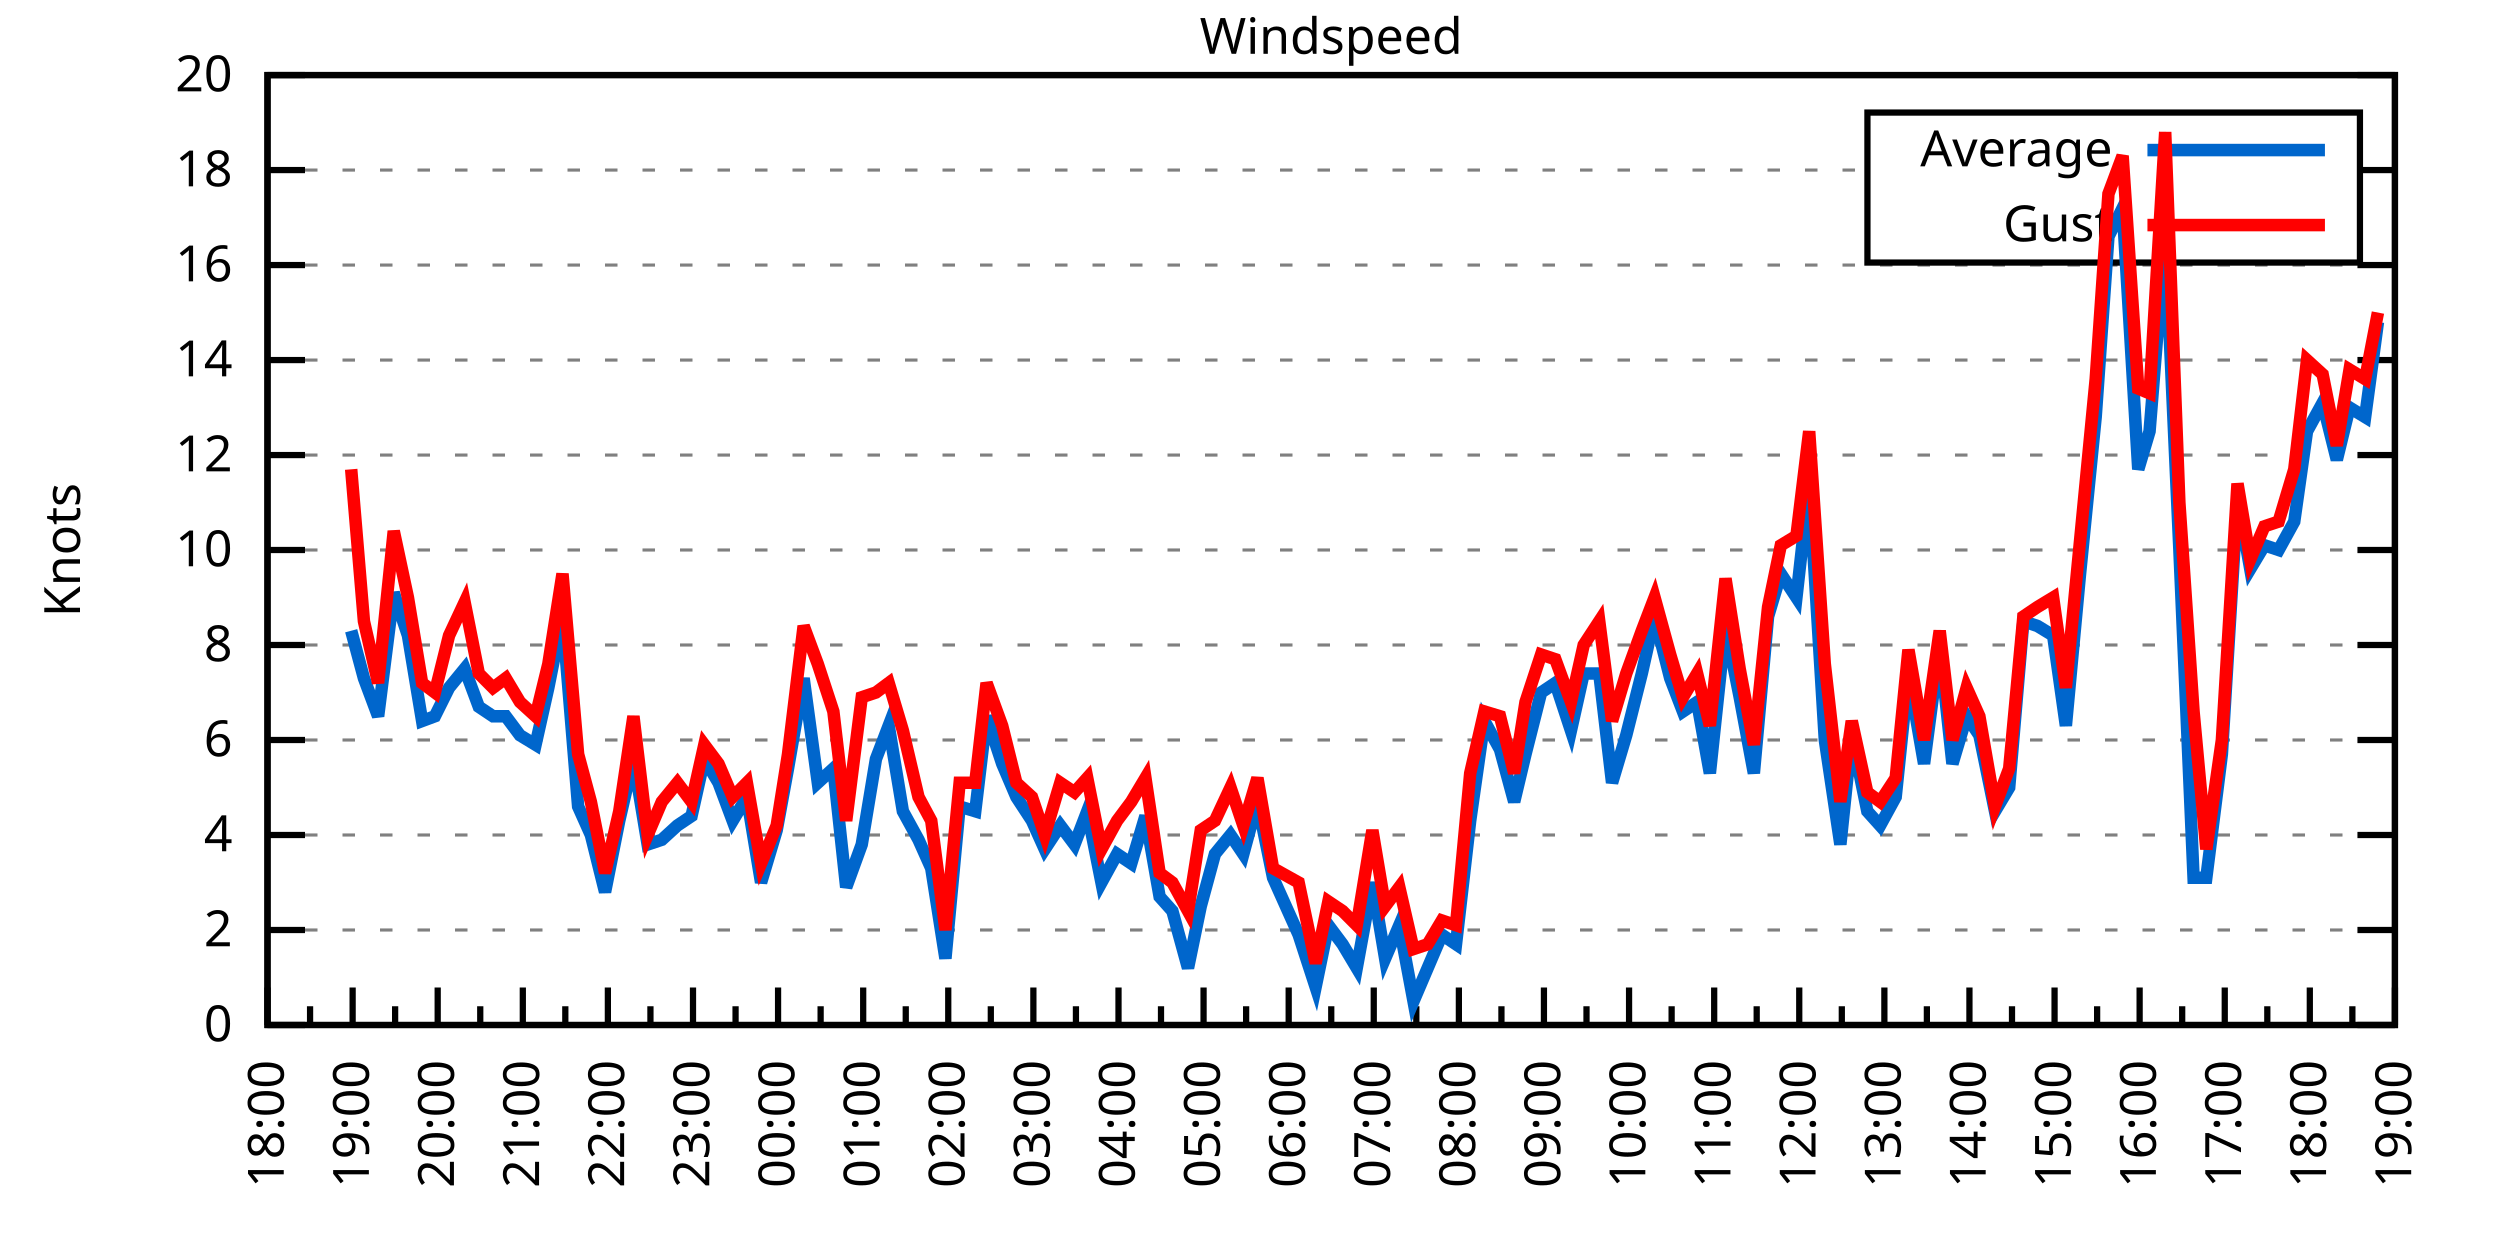
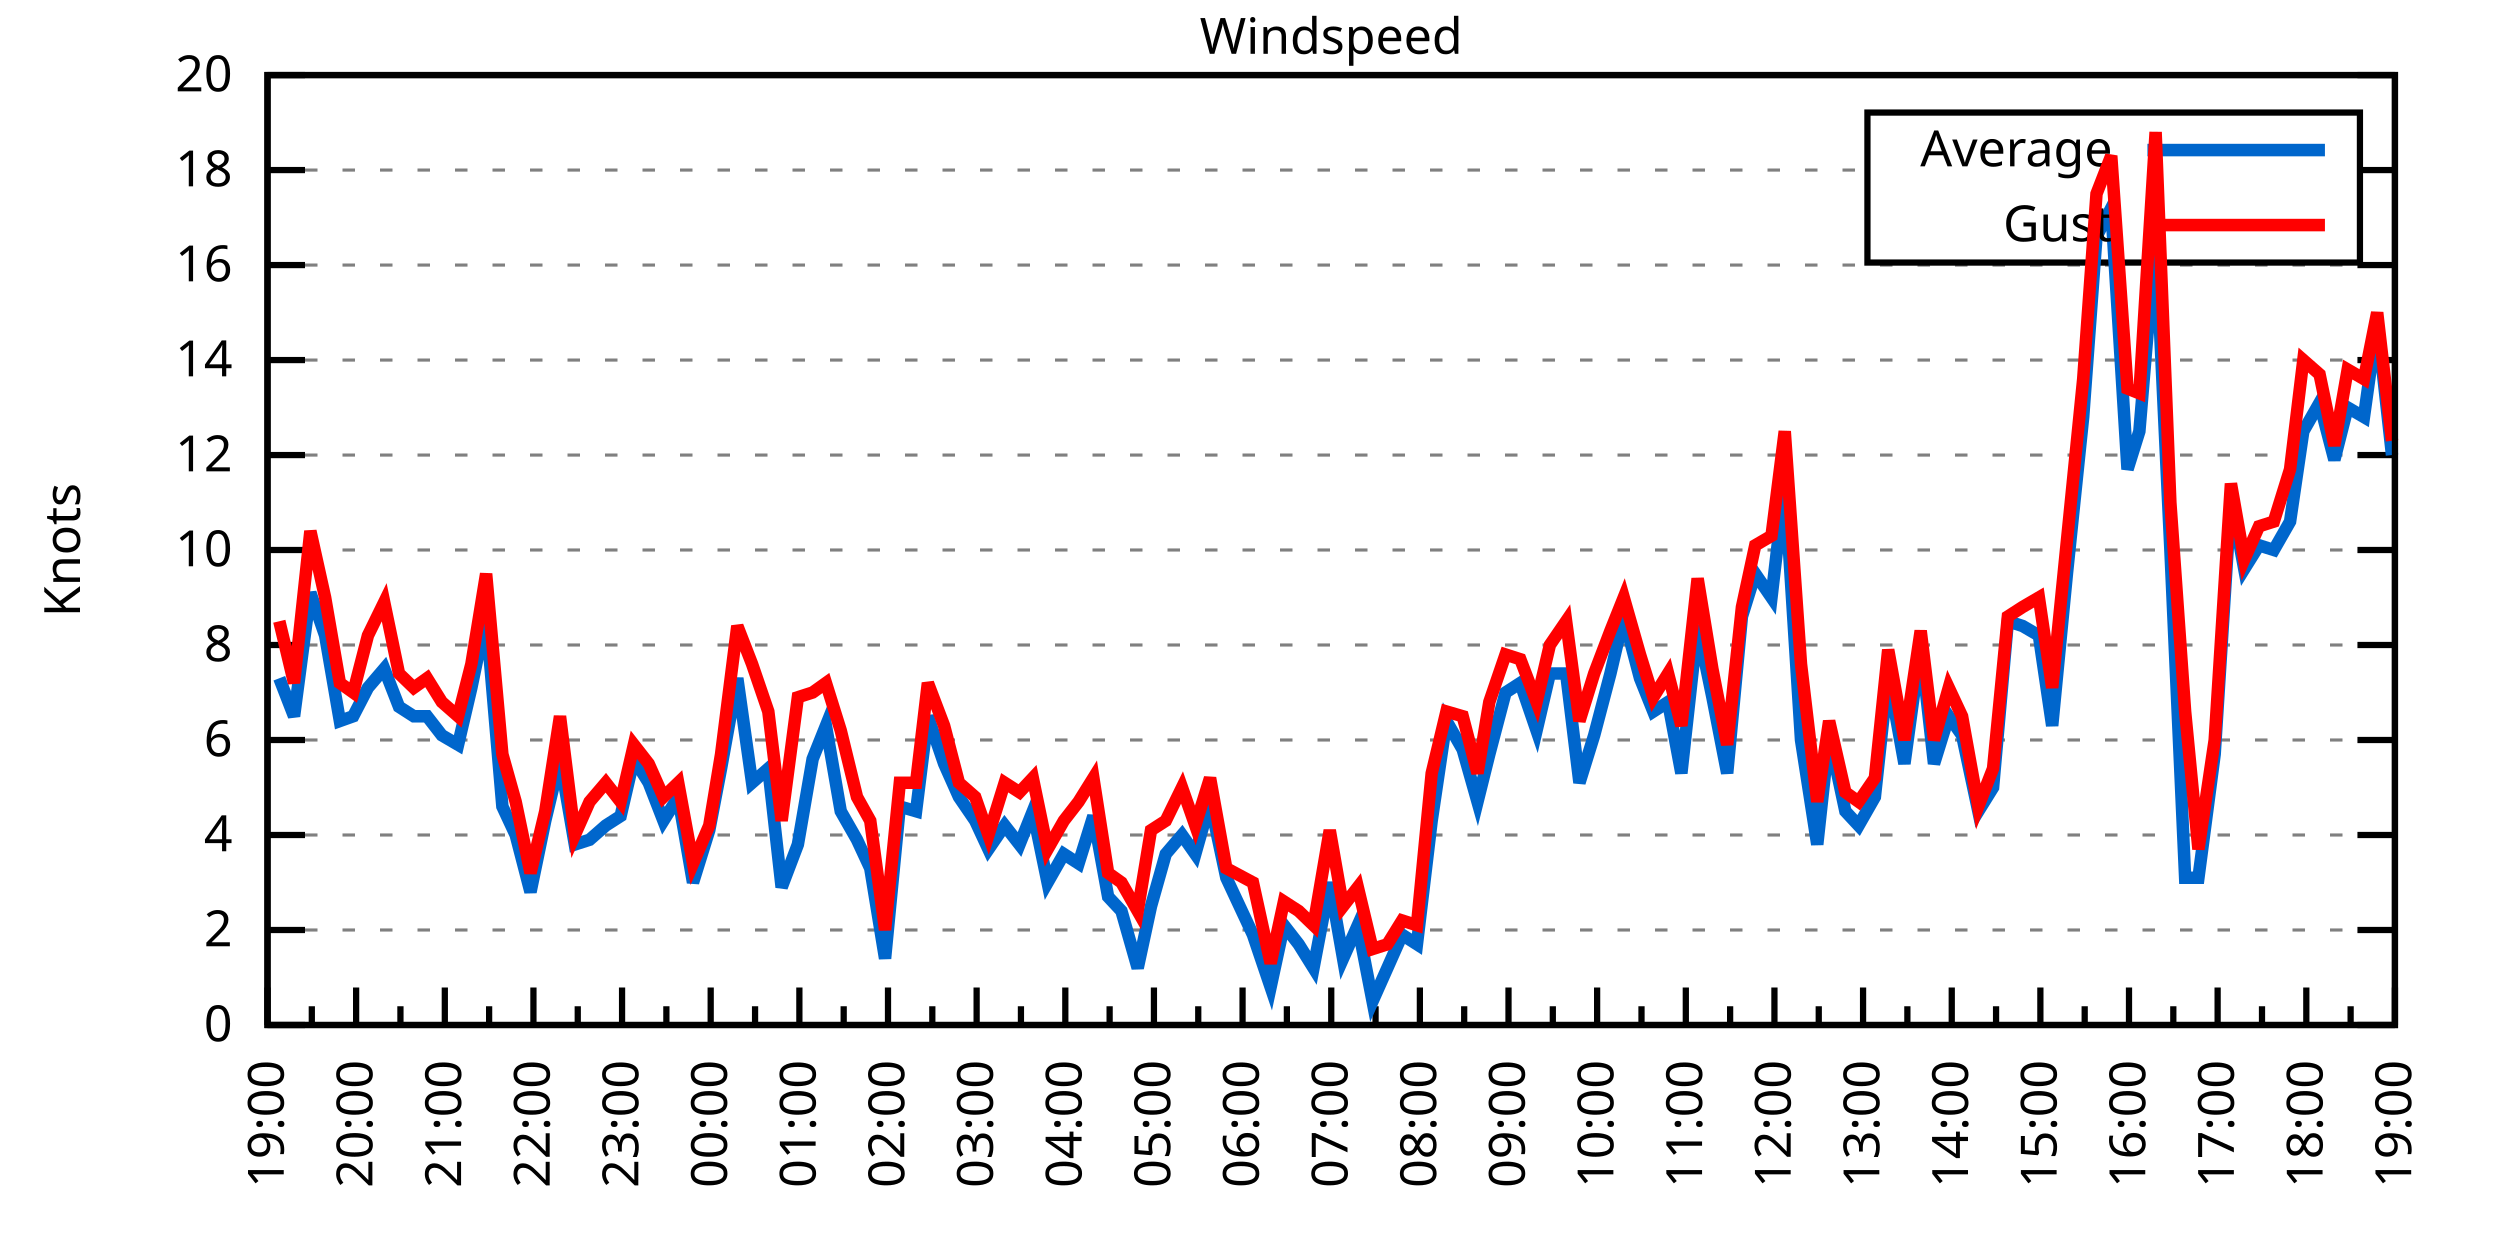
<svg xmlns="http://www.w3.org/2000/svg" xmlns:xlink="http://www.w3.org/1999/xlink" width="400" height="200" viewBox="0 0 400 200">
  <g id="gnuplot_canvas">
    <rect x="0" y="0" width="400" height="200" fill="none" />
    <defs>
      <circle id="gpDot" r="0.5" stroke-width="0.5" stroke="currentColor" />
      <path id="gpPt0" stroke-width="0.333" stroke="currentColor" d="M-1,0 h2 M0,-1 v2" />
      <path id="gpPt1" stroke-width="0.333" stroke="currentColor" d="M-1,-1 L1,1 M1,-1 L-1,1" />
      <path id="gpPt2" stroke-width="0.333" stroke="currentColor" d="M-1,0 L1,0 M0,-1 L0,1 M-1,-1 L1,1 M-1,1 L1,-1" />
      <rect id="gpPt3" stroke-width="0.333" stroke="currentColor" x="-1" y="-1" width="2" height="2" />
      <rect id="gpPt4" stroke-width="0.333" stroke="currentColor" fill="currentColor" x="-1" y="-1" width="2" height="2" />
      <circle id="gpPt5" stroke-width="0.333" stroke="currentColor" cx="0" cy="0" r="1" />
      <use xlink:href="#gpPt5" id="gpPt6" fill="currentColor" stroke="none" />
      <path id="gpPt7" stroke-width="0.333" stroke="currentColor" d="M0,-1.33 L-1.33,0.67 L1.33,0.67 z" />
      <use xlink:href="#gpPt7" id="gpPt8" fill="currentColor" stroke="none" />
      <use xlink:href="#gpPt7" id="gpPt9" stroke="currentColor" transform="rotate(180)" />
      <use xlink:href="#gpPt9" id="gpPt10" fill="currentColor" stroke="none" />
      <use xlink:href="#gpPt3" id="gpPt11" stroke="currentColor" transform="rotate(45)" />
      <use xlink:href="#gpPt11" id="gpPt12" fill="currentColor" stroke="none" />
      <path id="gpPt13" stroke-width="0.333" stroke="currentColor" d="M0,1.330 L1.265,0.411 L0.782,-1.067 L-0.782,-1.076 L-1.265,0.411 z" />
      <use xlink:href="#gpPt13" id="gpPt14" fill="currentColor" stroke="none" />
      <filter id="textbox" filterUnits="objectBoundingBox" x="0" y="0" height="1" width="1">
        <feFlood flood-color="white" flood-opacity="1" result="bgnd" />
        <feComposite in="SourceGraphic" in2="bgnd" operator="atop" />
      </filter>
      <filter id="greybox" filterUnits="objectBoundingBox" x="0" y="0" height="1" width="1">
        <feFlood flood-color="lightgrey" flood-opacity="1" result="grey" />
        <feComposite in="SourceGraphic" in2="grey" operator="atop" />
      </filter>
    </defs>
    <g fill="none" color="white" stroke="currentColor" stroke-width="1.00" stroke-linecap="butt" stroke-linejoin="miter">
</g>
    <g fill="none" color="black" stroke="currentColor" stroke-width="1.00" stroke-linecap="butt" stroke-linejoin="miter">
      <g stroke="none" shape-rendering="crispEdges">
        <polygon fill="rgb(255, 255, 255)" points="42.80,164.00 383.18,164.00 383.18,12.02 42.80,12.02 " />
      </g>
    </g>
    <g fill="none" color="black" stroke="currentColor" stroke-width="1.00" stroke-linecap="butt" stroke-linejoin="miter">
</g>
    <g fill="none" color="black" stroke="black" stroke-width="0.50" stroke-linecap="butt" stroke-linejoin="miter">
</g>
    <g fill="none" color="gray" stroke="currentColor" stroke-width="0.50" stroke-linecap="butt" stroke-linejoin="miter">
      <path stroke="gray" stroke-dasharray="2,4" class="gridline" d="M42.80,164.00 L383.19,164.00  " />
    </g>
    <g fill="none" color="gray" stroke="gray" stroke-width="1.00" stroke-linecap="butt" stroke-linejoin="miter">
</g>
    <g fill="none" color="black" stroke="currentColor" stroke-width="1.00" stroke-linecap="butt" stroke-linejoin="miter">
      <path stroke="black" d="M42.80,164.00 L48.80,164.00 M383.19,164.00 L377.19,164.00  " />
      <g transform="translate(37.20,166.60)" stroke="none" fill="black" font-family="Sans" font-size="8.00" text-anchor="end">
        <text>
          <tspan font-family="Sans"> 0</tspan>
        </text>
      </g>
    </g>
    <g fill="none" color="black" stroke="currentColor" stroke-width="1.00" stroke-linecap="butt" stroke-linejoin="miter">
</g>
    <g fill="none" color="black" stroke="black" stroke-width="0.50" stroke-linecap="butt" stroke-linejoin="miter">
</g>
    <g fill="none" color="gray" stroke="currentColor" stroke-width="0.50" stroke-linecap="butt" stroke-linejoin="miter">
      <path stroke="gray" stroke-dasharray="2,4" class="gridline" d="M42.80,148.80 L383.19,148.80  " />
    </g>
    <g fill="none" color="gray" stroke="gray" stroke-width="1.00" stroke-linecap="butt" stroke-linejoin="miter">
</g>
    <g fill="none" color="black" stroke="currentColor" stroke-width="1.00" stroke-linecap="butt" stroke-linejoin="miter">
      <path stroke="black" d="M42.80,148.80 L48.80,148.80 M383.19,148.80 L377.19,148.80  " />
      <g transform="translate(37.20,151.40)" stroke="none" fill="black" font-family="Sans" font-size="8.00" text-anchor="end">
        <text>
          <tspan font-family="Sans"> 2</tspan>
        </text>
      </g>
    </g>
    <g fill="none" color="black" stroke="currentColor" stroke-width="1.00" stroke-linecap="butt" stroke-linejoin="miter">
</g>
    <g fill="none" color="black" stroke="black" stroke-width="0.50" stroke-linecap="butt" stroke-linejoin="miter">
</g>
    <g fill="none" color="gray" stroke="currentColor" stroke-width="0.50" stroke-linecap="butt" stroke-linejoin="miter">
      <path stroke="gray" stroke-dasharray="2,4" class="gridline" d="M42.80,133.60 L383.19,133.60  " />
    </g>
    <g fill="none" color="gray" stroke="gray" stroke-width="1.00" stroke-linecap="butt" stroke-linejoin="miter">
</g>
    <g fill="none" color="black" stroke="currentColor" stroke-width="1.00" stroke-linecap="butt" stroke-linejoin="miter">
      <path stroke="black" d="M42.80,133.60 L48.80,133.60 M383.19,133.60 L377.19,133.60  " />
      <g transform="translate(37.20,136.20)" stroke="none" fill="black" font-family="Sans" font-size="8.00" text-anchor="end">
        <text>
          <tspan font-family="Sans"> 4</tspan>
        </text>
      </g>
    </g>
    <g fill="none" color="black" stroke="currentColor" stroke-width="1.00" stroke-linecap="butt" stroke-linejoin="miter">
</g>
    <g fill="none" color="black" stroke="black" stroke-width="0.50" stroke-linecap="butt" stroke-linejoin="miter">
</g>
    <g fill="none" color="gray" stroke="currentColor" stroke-width="0.50" stroke-linecap="butt" stroke-linejoin="miter">
      <path stroke="gray" stroke-dasharray="2,4" class="gridline" d="M42.80,118.40 L383.19,118.40  " />
    </g>
    <g fill="none" color="gray" stroke="gray" stroke-width="1.00" stroke-linecap="butt" stroke-linejoin="miter">
</g>
    <g fill="none" color="black" stroke="currentColor" stroke-width="1.00" stroke-linecap="butt" stroke-linejoin="miter">
      <path stroke="black" d="M42.80,118.40 L48.80,118.40 M383.19,118.40 L377.19,118.40  " />
      <g transform="translate(37.20,121.00)" stroke="none" fill="black" font-family="Sans" font-size="8.00" text-anchor="end">
        <text>
          <tspan font-family="Sans"> 6</tspan>
        </text>
      </g>
    </g>
    <g fill="none" color="black" stroke="currentColor" stroke-width="1.00" stroke-linecap="butt" stroke-linejoin="miter">
</g>
    <g fill="none" color="black" stroke="black" stroke-width="0.50" stroke-linecap="butt" stroke-linejoin="miter">
</g>
    <g fill="none" color="gray" stroke="currentColor" stroke-width="0.50" stroke-linecap="butt" stroke-linejoin="miter">
      <path stroke="gray" stroke-dasharray="2,4" class="gridline" d="M42.80,103.20 L383.19,103.20  " />
    </g>
    <g fill="none" color="gray" stroke="gray" stroke-width="1.00" stroke-linecap="butt" stroke-linejoin="miter">
</g>
    <g fill="none" color="black" stroke="currentColor" stroke-width="1.00" stroke-linecap="butt" stroke-linejoin="miter">
      <path stroke="black" d="M42.80,103.20 L48.80,103.20 M383.19,103.20 L377.19,103.20  " />
      <g transform="translate(37.20,105.80)" stroke="none" fill="black" font-family="Sans" font-size="8.00" text-anchor="end">
        <text>
          <tspan font-family="Sans"> 8</tspan>
        </text>
      </g>
    </g>
    <g fill="none" color="black" stroke="currentColor" stroke-width="1.00" stroke-linecap="butt" stroke-linejoin="miter">
</g>
    <g fill="none" color="black" stroke="black" stroke-width="0.50" stroke-linecap="butt" stroke-linejoin="miter">
</g>
    <g fill="none" color="gray" stroke="currentColor" stroke-width="0.50" stroke-linecap="butt" stroke-linejoin="miter">
      <path stroke="gray" stroke-dasharray="2,4" class="gridline" d="M42.80,88.00 L383.19,88.00  " />
    </g>
    <g fill="none" color="gray" stroke="gray" stroke-width="1.00" stroke-linecap="butt" stroke-linejoin="miter">
</g>
    <g fill="none" color="black" stroke="currentColor" stroke-width="1.00" stroke-linecap="butt" stroke-linejoin="miter">
      <path stroke="black" d="M42.80,88.00 L48.80,88.00 M383.19,88.00 L377.19,88.00  " />
      <g transform="translate(37.20,90.60)" stroke="none" fill="black" font-family="Sans" font-size="8.00" text-anchor="end">
        <text>
          <tspan font-family="Sans"> 10</tspan>
        </text>
      </g>
    </g>
    <g fill="none" color="black" stroke="currentColor" stroke-width="1.00" stroke-linecap="butt" stroke-linejoin="miter">
</g>
    <g fill="none" color="black" stroke="black" stroke-width="0.50" stroke-linecap="butt" stroke-linejoin="miter">
</g>
    <g fill="none" color="gray" stroke="currentColor" stroke-width="0.50" stroke-linecap="butt" stroke-linejoin="miter">
      <path stroke="gray" stroke-dasharray="2,4" class="gridline" d="M42.80,72.81 L383.19,72.81  " />
    </g>
    <g fill="none" color="gray" stroke="gray" stroke-width="1.00" stroke-linecap="butt" stroke-linejoin="miter">
</g>
    <g fill="none" color="black" stroke="currentColor" stroke-width="1.00" stroke-linecap="butt" stroke-linejoin="miter">
      <path stroke="black" d="M42.80,72.81 L48.80,72.81 M383.19,72.81 L377.19,72.81  " />
      <g transform="translate(37.20,75.41)" stroke="none" fill="black" font-family="Sans" font-size="8.00" text-anchor="end">
        <text>
          <tspan font-family="Sans"> 12</tspan>
        </text>
      </g>
    </g>
    <g fill="none" color="black" stroke="currentColor" stroke-width="1.00" stroke-linecap="butt" stroke-linejoin="miter">
</g>
    <g fill="none" color="black" stroke="black" stroke-width="0.50" stroke-linecap="butt" stroke-linejoin="miter">
</g>
    <g fill="none" color="gray" stroke="currentColor" stroke-width="0.50" stroke-linecap="butt" stroke-linejoin="miter">
      <path stroke="gray" stroke-dasharray="2,4" class="gridline" d="M42.80,57.61 L383.19,57.61  " />
    </g>
    <g fill="none" color="gray" stroke="gray" stroke-width="1.00" stroke-linecap="butt" stroke-linejoin="miter">
</g>
    <g fill="none" color="black" stroke="currentColor" stroke-width="1.00" stroke-linecap="butt" stroke-linejoin="miter">
      <path stroke="black" d="M42.80,57.61 L48.80,57.61 M383.19,57.61 L377.19,57.61  " />
      <g transform="translate(37.20,60.21)" stroke="none" fill="black" font-family="Sans" font-size="8.00" text-anchor="end">
        <text>
          <tspan font-family="Sans"> 14</tspan>
        </text>
      </g>
    </g>
    <g fill="none" color="black" stroke="currentColor" stroke-width="1.00" stroke-linecap="butt" stroke-linejoin="miter">
</g>
    <g fill="none" color="black" stroke="black" stroke-width="0.50" stroke-linecap="butt" stroke-linejoin="miter">
</g>
    <g fill="none" color="gray" stroke="currentColor" stroke-width="0.50" stroke-linecap="butt" stroke-linejoin="miter">
      <path stroke="gray" stroke-dasharray="2,4" class="gridline" d="M42.80,42.41 L383.19,42.41  " />
    </g>
    <g fill="none" color="gray" stroke="gray" stroke-width="1.00" stroke-linecap="butt" stroke-linejoin="miter">
</g>
    <g fill="none" color="black" stroke="currentColor" stroke-width="1.00" stroke-linecap="butt" stroke-linejoin="miter">
      <path stroke="black" d="M42.80,42.41 L48.80,42.41 M383.19,42.41 L377.19,42.41  " />
      <g transform="translate(37.20,45.01)" stroke="none" fill="black" font-family="Sans" font-size="8.00" text-anchor="end">
        <text>
          <tspan font-family="Sans"> 16</tspan>
        </text>
      </g>
    </g>
    <g fill="none" color="black" stroke="currentColor" stroke-width="1.00" stroke-linecap="butt" stroke-linejoin="miter">
</g>
    <g fill="none" color="black" stroke="black" stroke-width="0.50" stroke-linecap="butt" stroke-linejoin="miter">
</g>
    <g fill="none" color="gray" stroke="currentColor" stroke-width="0.50" stroke-linecap="butt" stroke-linejoin="miter">
      <path stroke="gray" stroke-dasharray="2,4" class="gridline" d="M42.80,27.21 L298.79,27.21 M377.59,27.21 L383.19,27.21  " />
    </g>
    <g fill="none" color="gray" stroke="gray" stroke-width="1.00" stroke-linecap="butt" stroke-linejoin="miter">
</g>
    <g fill="none" color="black" stroke="currentColor" stroke-width="1.00" stroke-linecap="butt" stroke-linejoin="miter">
      <path stroke="black" d="M42.80,27.21 L48.80,27.21 M383.19,27.21 L377.19,27.21  " />
      <g transform="translate(37.20,29.81)" stroke="none" fill="black" font-family="Sans" font-size="8.00" text-anchor="end">
        <text>
          <tspan font-family="Sans"> 18</tspan>
        </text>
      </g>
    </g>
    <g fill="none" color="black" stroke="currentColor" stroke-width="1.00" stroke-linecap="butt" stroke-linejoin="miter">
</g>
    <g fill="none" color="black" stroke="black" stroke-width="0.50" stroke-linecap="butt" stroke-linejoin="miter">
</g>
    <g fill="none" color="gray" stroke="currentColor" stroke-width="0.50" stroke-linecap="butt" stroke-linejoin="miter">
      <path stroke="gray" stroke-dasharray="2,4" class="gridline" d="M42.80,12.01 L383.19,12.01  " />
    </g>
    <g fill="none" color="gray" stroke="gray" stroke-width="1.00" stroke-linecap="butt" stroke-linejoin="miter">
</g>
    <g fill="none" color="black" stroke="currentColor" stroke-width="1.00" stroke-linecap="butt" stroke-linejoin="miter">
      <path stroke="black" d="M42.80,12.01 L48.80,12.01 M383.19,12.01 L377.19,12.01  " />
      <g transform="translate(37.20,14.61)" stroke="none" fill="black" font-family="Sans" font-size="8.00" text-anchor="end">
        <text>
          <tspan font-family="Sans"> 20</tspan>
        </text>
      </g>
    </g>
    <g fill="none" color="black" stroke="currentColor" stroke-width="1.00" stroke-linecap="butt" stroke-linejoin="miter">
      <path stroke="black" d="M42.80,164.00 L42.80,158.00  " />
      <g transform="translate(45.40,169.60) rotate(270)" stroke="none" fill="black" font-family="Sans" font-size="8.00" text-anchor="end">
        <text>
+           <tspan font-family="Sans">19:00</tspan>
+         </text>
+       </g>
+     </g>
+     <g fill="none" color="black" stroke="currentColor" stroke-width="1.00" stroke-linecap="butt" stroke-linejoin="miter">
+       <path stroke="black" d="M49.89,164.00 L49.89,161.00 M56.98,164.00 L56.98,158.00  " />
+       <g transform="translate(59.58,169.60) rotate(270)" stroke="none" fill="black" font-family="Sans" font-size="8.00" text-anchor="end">
+         <text>
+           <tspan font-family="Sans">20:00</tspan>
+         </text>
+       </g>
+     </g>
+     <g fill="none" color="black" stroke="currentColor" stroke-width="1.00" stroke-linecap="butt" stroke-linejoin="miter">
+       <path stroke="black" d="M64.07,164.00 L64.07,161.00 M71.17,164.00 L71.17,158.00  " />
+       <g transform="translate(73.77,169.60) rotate(270)" stroke="none" fill="black" font-family="Sans" font-size="8.00" text-anchor="end">
+         <text>
+           <tspan font-family="Sans">21:00</tspan>
+         </text>
+       </g>
+     </g>
+     <g fill="none" color="black" stroke="currentColor" stroke-width="1.00" stroke-linecap="butt" stroke-linejoin="miter">
+       <path stroke="black" d="M78.26,164.00 L78.26,161.00 M85.35,164.00 L85.35,158.00  " />
+       <g transform="translate(87.95,169.60) rotate(270)" stroke="none" fill="black" font-family="Sans" font-size="8.00" text-anchor="end">
+         <text>
+           <tspan font-family="Sans">22:00</tspan>
+         </text>
+       </g>
+     </g>
+     <g fill="none" color="black" stroke="currentColor" stroke-width="1.00" stroke-linecap="butt" stroke-linejoin="miter">
+       <path stroke="black" d="M92.44,164.00 L92.44,161.00 M99.53,164.00 L99.53,158.00  " />
+       <g transform="translate(102.13,169.60) rotate(270)" stroke="none" fill="black" font-family="Sans" font-size="8.00" text-anchor="end">
+         <text>
+           <tspan font-family="Sans">23:00</tspan>
+         </text>
+       </g>
+     </g>
+     <g fill="none" color="black" stroke="currentColor" stroke-width="1.00" stroke-linecap="butt" stroke-linejoin="miter">
+       <path stroke="black" d="M106.62,164.00 L106.62,161.00 M113.71,164.00 L113.71,158.00  " />
+       <g transform="translate(116.31,169.60) rotate(270)" stroke="none" fill="black" font-family="Sans" font-size="8.00" text-anchor="end">
+         <text>
+           <tspan font-family="Sans">00:00</tspan>
+         </text>
+       </g>
+     </g>
+     <g fill="none" color="black" stroke="currentColor" stroke-width="1.00" stroke-linecap="butt" stroke-linejoin="miter">
+       <path stroke="black" d="M120.81,164.00 L120.81,161.00 M127.90,164.00 L127.90,158.00  " />
+       <g transform="translate(130.50,169.60) rotate(270)" stroke="none" fill="black" font-family="Sans" font-size="8.00" text-anchor="end">
+         <text>
+           <tspan font-family="Sans">01:00</tspan>
+         </text>
+       </g>
+     </g>
+     <g fill="none" color="black" stroke="currentColor" stroke-width="1.00" stroke-linecap="butt" stroke-linejoin="miter">
+       <path stroke="black" d="M134.99,164.00 L134.99,161.00 M142.08,164.00 L142.08,158.00  " />
+       <g transform="translate(144.68,169.60) rotate(270)" stroke="none" fill="black" font-family="Sans" font-size="8.00" text-anchor="end">
+         <text>
+           <tspan font-family="Sans">02:00</tspan>
+         </text>
+       </g>
+     </g>
+     <g fill="none" color="black" stroke="currentColor" stroke-width="1.00" stroke-linecap="butt" stroke-linejoin="miter">
+       <path stroke="black" d="M149.17,164.00 L149.17,161.00 M156.26,164.00 L156.26,158.00  " />
+       <g transform="translate(158.86,169.60) rotate(270)" stroke="none" fill="black" font-family="Sans" font-size="8.00" text-anchor="end">
+         <text>
+           <tspan font-family="Sans">03:00</tspan>
+         </text>
+       </g>
+     </g>
+     <g fill="none" color="black" stroke="currentColor" stroke-width="1.00" stroke-linecap="butt" stroke-linejoin="miter">
+       <path stroke="black" d="M163.35,164.00 L163.35,161.00 M170.45,164.00 L170.45,158.00  " />
+       <g transform="translate(173.05,169.60) rotate(270)" stroke="none" fill="black" font-family="Sans" font-size="8.00" text-anchor="end">
+         <text>
+           <tspan font-family="Sans">04:00</tspan>
+         </text>
+       </g>
+     </g>
+     <g fill="none" color="black" stroke="currentColor" stroke-width="1.00" stroke-linecap="butt" stroke-linejoin="miter">
+       <path stroke="black" d="M177.54,164.00 L177.54,161.00 M184.63,164.00 L184.63,158.00  " />
+       <g transform="translate(187.23,169.60) rotate(270)" stroke="none" fill="black" font-family="Sans" font-size="8.00" text-anchor="end">
+         <text>
+           <tspan font-family="Sans">05:00</tspan>
+         </text>
+       </g>
+     </g>
+     <g fill="none" color="black" stroke="currentColor" stroke-width="1.00" stroke-linecap="butt" stroke-linejoin="miter">
+       <path stroke="black" d="M191.72,164.00 L191.72,161.00 M198.81,164.00 L198.81,158.00  " />
+       <g transform="translate(201.41,169.60) rotate(270)" stroke="none" fill="black" font-family="Sans" font-size="8.00" text-anchor="end">
+         <text>
+           <tspan font-family="Sans">06:00</tspan>
+         </text>
+       </g>
+     </g>
+     <g fill="none" color="black" stroke="currentColor" stroke-width="1.00" stroke-linecap="butt" stroke-linejoin="miter">
+       <path stroke="black" d="M205.90,164.00 L205.90,161.00 M213.00,164.00 L213.00,158.00  " />
+       <g transform="translate(215.60,169.60) rotate(270)" stroke="none" fill="black" font-family="Sans" font-size="8.00" text-anchor="end">
+         <text>
+           <tspan font-family="Sans">07:00</tspan>
+         </text>
+       </g>
+     </g>
+     <g fill="none" color="black" stroke="currentColor" stroke-width="1.00" stroke-linecap="butt" stroke-linejoin="miter">
+       <path stroke="black" d="M220.09,164.00 L220.09,161.00 M227.18,164.00 L227.18,158.00  " />
+       <g transform="translate(229.78,169.60) rotate(270)" stroke="none" fill="black" font-family="Sans" font-size="8.00" text-anchor="end">
+         <text>
+           <tspan font-family="Sans">08:00</tspan>
+         </text>
+       </g>
+     </g>
+     <g fill="none" color="black" stroke="currentColor" stroke-width="1.00" stroke-linecap="butt" stroke-linejoin="miter">
+       <path stroke="black" d="M234.27,164.00 L234.27,161.00 M241.36,164.00 L241.36,158.00  " />
+       <g transform="translate(243.96,169.60) rotate(270)" stroke="none" fill="black" font-family="Sans" font-size="8.00" text-anchor="end">
+         <text>
+           <tspan font-family="Sans">09:00</tspan>
+         </text>
+       </g>
+     </g>
+     <g fill="none" color="black" stroke="currentColor" stroke-width="1.00" stroke-linecap="butt" stroke-linejoin="miter">
+       <path stroke="black" d="M248.45,164.00 L248.45,161.00 M255.54,164.00 L255.54,158.00  " />
+       <g transform="translate(258.14,169.60) rotate(270)" stroke="none" fill="black" font-family="Sans" font-size="8.00" text-anchor="end">
+         <text>
+           <tspan font-family="Sans">10:00</tspan>
+         </text>
+       </g>
+     </g>
+     <g fill="none" color="black" stroke="currentColor" stroke-width="1.00" stroke-linecap="butt" stroke-linejoin="miter">
+       <path stroke="black" d="M262.64,164.00 L262.64,161.00 M269.73,164.00 L269.73,158.00  " />
+       <g transform="translate(272.33,169.60) rotate(270)" stroke="none" fill="black" font-family="Sans" font-size="8.00" text-anchor="end">
+         <text>
+           <tspan font-family="Sans">11:00</tspan>
+         </text>
+       </g>
+     </g>
+     <g fill="none" color="black" stroke="currentColor" stroke-width="1.00" stroke-linecap="butt" stroke-linejoin="miter">
+       <path stroke="black" d="M276.82,164.00 L276.82,161.00 M283.91,164.00 L283.91,158.00  " />
+       <g transform="translate(286.51,169.60) rotate(270)" stroke="none" fill="black" font-family="Sans" font-size="8.00" text-anchor="end">
+         <text>
+           <tspan font-family="Sans">12:00</tspan>
+         </text>
+       </g>
+     </g>
+     <g fill="none" color="black" stroke="currentColor" stroke-width="1.00" stroke-linecap="butt" stroke-linejoin="miter">
+       <path stroke="black" d="M291.00,164.00 L291.00,161.00 M298.09,164.00 L298.09,158.00  " />
+       <g transform="translate(300.69,169.60) rotate(270)" stroke="none" fill="black" font-family="Sans" font-size="8.00" text-anchor="end">
+         <text>
+           <tspan font-family="Sans">13:00</tspan>
+         </text>
+       </g>
+     </g>
+     <g fill="none" color="black" stroke="currentColor" stroke-width="1.00" stroke-linecap="butt" stroke-linejoin="miter">
+       <path stroke="black" d="M305.18,164.00 L305.18,161.00 M312.28,164.00 L312.28,158.00  " />
+       <g transform="translate(314.88,169.60) rotate(270)" stroke="none" fill="black" font-family="Sans" font-size="8.00" text-anchor="end">
+         <text>
+           <tspan font-family="Sans">14:00</tspan>
+         </text>
+       </g>
+     </g>
+     <g fill="none" color="black" stroke="currentColor" stroke-width="1.00" stroke-linecap="butt" stroke-linejoin="miter">
+       <path stroke="black" d="M319.37,164.00 L319.37,161.00 M326.46,164.00 L326.46,158.00  " />
+       <g transform="translate(329.06,169.60) rotate(270)" stroke="none" fill="black" font-family="Sans" font-size="8.00" text-anchor="end">
+         <text>
+           <tspan font-family="Sans">15:00</tspan>
+         </text>
+       </g>
+     </g>
+     <g fill="none" color="black" stroke="currentColor" stroke-width="1.00" stroke-linecap="butt" stroke-linejoin="miter">
+       <path stroke="black" d="M333.55,164.00 L333.55,161.00 M340.64,164.00 L340.64,158.00  " />
+       <g transform="translate(343.24,169.60) rotate(270)" stroke="none" fill="black" font-family="Sans" font-size="8.00" text-anchor="end">
+         <text>
+           <tspan font-family="Sans">16:00</tspan>
+         </text>
+       </g>
+     </g>
+     <g fill="none" color="black" stroke="currentColor" stroke-width="1.00" stroke-linecap="butt" stroke-linejoin="miter">
+       <path stroke="black" d="M347.73,164.00 L347.73,161.00 M354.82,164.00 L354.82,158.00  " />
+       <g transform="translate(357.42,169.60) rotate(270)" stroke="none" fill="black" font-family="Sans" font-size="8.00" text-anchor="end">
+         <text>
+           <tspan font-family="Sans">17:00</tspan>
+         </text>
+       </g>
+     </g>
+     <g fill="none" color="black" stroke="currentColor" stroke-width="1.00" stroke-linecap="butt" stroke-linejoin="miter">
+       <path stroke="black" d="M361.92,164.00 L361.92,161.00 M369.01,164.00 L369.01,158.00  " />
+       <g transform="translate(371.61,169.60) rotate(270)" stroke="none" fill="black" font-family="Sans" font-size="8.00" text-anchor="end">
+         <text>
          <tspan font-family="Sans">18:00</tspan>
        </text>
      </g>
    </g>
    <g fill="none" color="black" stroke="currentColor" stroke-width="1.00" stroke-linecap="butt" stroke-linejoin="miter">
-       <path stroke="black" d="M49.61,164.00 L49.61,161.00 M56.42,164.00 L56.42,158.00  " />
-       <g transform="translate(59.02,169.60) rotate(270)" stroke="none" fill="black" font-family="Sans" font-size="8.00" text-anchor="end">
-         <text>
-           <tspan font-family="Sans">19:00</tspan>
-         </text>
-       </g>
-     </g>
-     <g fill="none" color="black" stroke="currentColor" stroke-width="1.00" stroke-linecap="butt" stroke-linejoin="miter">
-       <path stroke="black" d="M63.22,164.00 L63.22,161.00 M70.03,164.00 L70.03,158.00  " />
-       <g transform="translate(72.63,169.60) rotate(270)" stroke="none" fill="black" font-family="Sans" font-size="8.00" text-anchor="end">
-         <text>
-           <tspan font-family="Sans">20:00</tspan>
-         </text>
-       </g>
-     </g>
-     <g fill="none" color="black" stroke="currentColor" stroke-width="1.00" stroke-linecap="butt" stroke-linejoin="miter">
-       <path stroke="black" d="M76.84,164.00 L76.84,161.00 M83.65,164.00 L83.65,158.00  " />
-       <g transform="translate(86.25,169.60) rotate(270)" stroke="none" fill="black" font-family="Sans" font-size="8.00" text-anchor="end">
-         <text>
-           <tspan font-family="Sans">21:00</tspan>
-         </text>
-       </g>
-     </g>
-     <g fill="none" color="black" stroke="currentColor" stroke-width="1.00" stroke-linecap="butt" stroke-linejoin="miter">
-       <path stroke="black" d="M90.45,164.00 L90.45,161.00 M97.26,164.00 L97.26,158.00  " />
-       <g transform="translate(99.86,169.60) rotate(270)" stroke="none" fill="black" font-family="Sans" font-size="8.00" text-anchor="end">
-         <text>
-           <tspan font-family="Sans">22:00</tspan>
-         </text>
-       </g>
-     </g>
-     <g fill="none" color="black" stroke="currentColor" stroke-width="1.00" stroke-linecap="butt" stroke-linejoin="miter">
-       <path stroke="black" d="M104.07,164.00 L104.07,161.00 M110.88,164.00 L110.88,158.00  " />
-       <g transform="translate(113.48,169.60) rotate(270)" stroke="none" fill="black" font-family="Sans" font-size="8.00" text-anchor="end">
-         <text>
-           <tspan font-family="Sans">23:00</tspan>
-         </text>
-       </g>
-     </g>
-     <g fill="none" color="black" stroke="currentColor" stroke-width="1.00" stroke-linecap="butt" stroke-linejoin="miter">
-       <path stroke="black" d="M117.69,164.00 L117.69,161.00 M124.49,164.00 L124.49,158.00  " />
-       <g transform="translate(127.09,169.60) rotate(270)" stroke="none" fill="black" font-family="Sans" font-size="8.00" text-anchor="end">
-         <text>
-           <tspan font-family="Sans">00:00</tspan>
-         </text>
-       </g>
-     </g>
-     <g fill="none" color="black" stroke="currentColor" stroke-width="1.00" stroke-linecap="butt" stroke-linejoin="miter">
-       <path stroke="black" d="M131.30,164.00 L131.30,161.00 M138.11,164.00 L138.11,158.00  " />
-       <g transform="translate(140.71,169.60) rotate(270)" stroke="none" fill="black" font-family="Sans" font-size="8.00" text-anchor="end">
-         <text>
-           <tspan font-family="Sans">01:00</tspan>
-         </text>
-       </g>
-     </g>
-     <g fill="none" color="black" stroke="currentColor" stroke-width="1.00" stroke-linecap="butt" stroke-linejoin="miter">
-       <path stroke="black" d="M144.92,164.00 L144.92,161.00 M151.72,164.00 L151.72,158.00  " />
-       <g transform="translate(154.32,169.60) rotate(270)" stroke="none" fill="black" font-family="Sans" font-size="8.00" text-anchor="end">
-         <text>
-           <tspan font-family="Sans">02:00</tspan>
-         </text>
-       </g>
-     </g>
-     <g fill="none" color="black" stroke="currentColor" stroke-width="1.00" stroke-linecap="butt" stroke-linejoin="miter">
-       <path stroke="black" d="M158.53,164.00 L158.53,161.00 M165.34,164.00 L165.34,158.00  " />
-       <g transform="translate(167.94,169.60) rotate(270)" stroke="none" fill="black" font-family="Sans" font-size="8.00" text-anchor="end">
-         <text>
-           <tspan font-family="Sans">03:00</tspan>
-         </text>
-       </g>
-     </g>
-     <g fill="none" color="black" stroke="currentColor" stroke-width="1.00" stroke-linecap="butt" stroke-linejoin="miter">
-       <path stroke="black" d="M172.15,164.00 L172.15,161.00 M178.96,164.00 L178.96,158.00  " />
-       <g transform="translate(181.56,169.60) rotate(270)" stroke="none" fill="black" font-family="Sans" font-size="8.00" text-anchor="end">
-         <text>
-           <tspan font-family="Sans">04:00</tspan>
-         </text>
-       </g>
-     </g>
-     <g fill="none" color="black" stroke="currentColor" stroke-width="1.00" stroke-linecap="butt" stroke-linejoin="miter">
-       <path stroke="black" d="M185.76,164.00 L185.76,161.00 M192.57,164.00 L192.57,158.00  " />
-       <g transform="translate(195.17,169.60) rotate(270)" stroke="none" fill="black" font-family="Sans" font-size="8.00" text-anchor="end">
-         <text>
-           <tspan font-family="Sans">05:00</tspan>
-         </text>
-       </g>
-     </g>
-     <g fill="none" color="black" stroke="currentColor" stroke-width="1.00" stroke-linecap="butt" stroke-linejoin="miter">
-       <path stroke="black" d="M199.38,164.00 L199.38,161.00 M206.19,164.00 L206.19,158.00  " />
-       <g transform="translate(208.79,169.60) rotate(270)" stroke="none" fill="black" font-family="Sans" font-size="8.00" text-anchor="end">
-         <text>
-           <tspan font-family="Sans">06:00</tspan>
-         </text>
-       </g>
-     </g>
-     <g fill="none" color="black" stroke="currentColor" stroke-width="1.00" stroke-linecap="butt" stroke-linejoin="miter">
-       <path stroke="black" d="M213.00,164.00 L213.00,161.00 M219.80,164.00 L219.80,158.00  " />
-       <g transform="translate(222.40,169.60) rotate(270)" stroke="none" fill="black" font-family="Sans" font-size="8.00" text-anchor="end">
-         <text>
-           <tspan font-family="Sans">07:00</tspan>
-         </text>
-       </g>
-     </g>
-     <g fill="none" color="black" stroke="currentColor" stroke-width="1.00" stroke-linecap="butt" stroke-linejoin="miter">
-       <path stroke="black" d="M226.61,164.00 L226.61,161.00 M233.42,164.00 L233.42,158.00  " />
-       <g transform="translate(236.02,169.60) rotate(270)" stroke="none" fill="black" font-family="Sans" font-size="8.00" text-anchor="end">
-         <text>
-           <tspan font-family="Sans">08:00</tspan>
-         </text>
-       </g>
-     </g>
-     <g fill="none" color="black" stroke="currentColor" stroke-width="1.00" stroke-linecap="butt" stroke-linejoin="miter">
-       <path stroke="black" d="M240.23,164.00 L240.23,161.00 M247.03,164.00 L247.03,158.00  " />
-       <g transform="translate(249.63,169.60) rotate(270)" stroke="none" fill="black" font-family="Sans" font-size="8.00" text-anchor="end">
-         <text>
-           <tspan font-family="Sans">09:00</tspan>
-         </text>
-       </g>
-     </g>
-     <g fill="none" color="black" stroke="currentColor" stroke-width="1.00" stroke-linecap="butt" stroke-linejoin="miter">
-       <path stroke="black" d="M253.84,164.00 L253.84,161.00 M260.65,164.00 L260.65,158.00  " />
-       <g transform="translate(263.25,169.60) rotate(270)" stroke="none" fill="black" font-family="Sans" font-size="8.00" text-anchor="end">
-         <text>
-           <tspan font-family="Sans">10:00</tspan>
-         </text>
-       </g>
-     </g>
-     <g fill="none" color="black" stroke="currentColor" stroke-width="1.00" stroke-linecap="butt" stroke-linejoin="miter">
-       <path stroke="black" d="M267.46,164.00 L267.46,161.00 M274.27,164.00 L274.27,158.00  " />
-       <g transform="translate(276.87,169.60) rotate(270)" stroke="none" fill="black" font-family="Sans" font-size="8.00" text-anchor="end">
-         <text>
-           <tspan font-family="Sans">11:00</tspan>
-         </text>
-       </g>
-     </g>
-     <g fill="none" color="black" stroke="currentColor" stroke-width="1.00" stroke-linecap="butt" stroke-linejoin="miter">
-       <path stroke="black" d="M281.07,164.00 L281.07,161.00 M287.88,164.00 L287.88,158.00  " />
-       <g transform="translate(290.48,169.60) rotate(270)" stroke="none" fill="black" font-family="Sans" font-size="8.00" text-anchor="end">
-         <text>
-           <tspan font-family="Sans">12:00</tspan>
-         </text>
-       </g>
-     </g>
-     <g fill="none" color="black" stroke="currentColor" stroke-width="1.00" stroke-linecap="butt" stroke-linejoin="miter">
-       <path stroke="black" d="M294.69,164.00 L294.69,161.00 M301.50,164.00 L301.50,158.00  " />
-       <g transform="translate(304.10,169.60) rotate(270)" stroke="none" fill="black" font-family="Sans" font-size="8.00" text-anchor="end">
-         <text>
-           <tspan font-family="Sans">13:00</tspan>
-         </text>
-       </g>
-     </g>
-     <g fill="none" color="black" stroke="currentColor" stroke-width="1.00" stroke-linecap="butt" stroke-linejoin="miter">
-       <path stroke="black" d="M308.30,164.00 L308.30,161.00 M315.11,164.00 L315.11,158.00  " />
-       <g transform="translate(317.71,169.60) rotate(270)" stroke="none" fill="black" font-family="Sans" font-size="8.00" text-anchor="end">
-         <text>
-           <tspan font-family="Sans">14:00</tspan>
-         </text>
-       </g>
-     </g>
-     <g fill="none" color="black" stroke="currentColor" stroke-width="1.00" stroke-linecap="butt" stroke-linejoin="miter">
-       <path stroke="black" d="M321.92,164.00 L321.92,161.00 M328.73,164.00 L328.73,158.00  " />
-       <g transform="translate(331.33,169.60) rotate(270)" stroke="none" fill="black" font-family="Sans" font-size="8.00" text-anchor="end">
-         <text>
-           <tspan font-family="Sans">15:00</tspan>
-         </text>
-       </g>
-     </g>
-     <g fill="none" color="black" stroke="currentColor" stroke-width="1.00" stroke-linecap="butt" stroke-linejoin="miter">
-       <path stroke="black" d="M335.54,164.00 L335.54,161.00 M342.34,164.00 L342.34,158.00  " />
-       <g transform="translate(344.94,169.60) rotate(270)" stroke="none" fill="black" font-family="Sans" font-size="8.00" text-anchor="end">
-         <text>
-           <tspan font-family="Sans">16:00</tspan>
-         </text>
-       </g>
-     </g>
-     <g fill="none" color="black" stroke="currentColor" stroke-width="1.00" stroke-linecap="butt" stroke-linejoin="miter">
-       <path stroke="black" d="M349.15,164.00 L349.15,161.00 M355.96,164.00 L355.96,158.00  " />
-       <g transform="translate(358.56,169.60) rotate(270)" stroke="none" fill="black" font-family="Sans" font-size="8.00" text-anchor="end">
-         <text>
-           <tspan font-family="Sans">17:00</tspan>
-         </text>
-       </g>
-     </g>
-     <g fill="none" color="black" stroke="currentColor" stroke-width="1.00" stroke-linecap="butt" stroke-linejoin="miter">
-       <path stroke="black" d="M362.77,164.00 L362.77,161.00 M369.57,164.00 L369.57,158.00  " />
-       <g transform="translate(372.17,169.60) rotate(270)" stroke="none" fill="black" font-family="Sans" font-size="8.00" text-anchor="end">
-         <text>
-           <tspan font-family="Sans">18:00</tspan>
-         </text>
-       </g>
-     </g>
-     <g fill="none" color="black" stroke="currentColor" stroke-width="1.00" stroke-linecap="butt" stroke-linejoin="miter">
-       <path stroke="black" d="M376.38,164.00 L376.38,161.00 M383.19,164.00 L383.19,158.00  " />
+       <path stroke="black" d="M376.10,164.00 L376.10,161.00 M383.19,164.00 L383.19,158.00  " />
      <g transform="translate(385.79,169.60) rotate(270)" stroke="none" fill="black" font-family="Sans" font-size="8.00" text-anchor="end">
        <text>
          <tspan font-family="Sans">19:00</tspan>
        </text>
      </g>
    </g>
    <g fill="none" color="black" stroke="currentColor" stroke-width="1.00" stroke-linecap="butt" stroke-linejoin="miter">
</g>
    <g fill="none" color="black" stroke="currentColor" stroke-width="1.00" stroke-linecap="butt" stroke-linejoin="miter">
      <path stroke="black" d="M42.80,12.01 L42.80,164.00 L383.19,164.00 L383.19,12.01 L42.80,12.01 Z  " />
    </g>
    <g fill="none" color="black" stroke="currentColor" stroke-width="1.00" stroke-linecap="butt" stroke-linejoin="miter">
      <g transform="translate(12.80,88.01) rotate(270)" stroke="none" fill="black" font-family="Sans" font-size="8.00" text-anchor="middle">
        <text>
          <tspan font-family="Sans">Knots</tspan>
        </text>
      </g>
    </g>
    <g fill="none" color="black" stroke="currentColor" stroke-width="1.00" stroke-linecap="butt" stroke-linejoin="miter">
</g>
    <g fill="none" color="black" stroke="currentColor" stroke-width="1.00" stroke-linecap="butt" stroke-linejoin="miter">
      <path stroke="black" d="M298.79,42.01 L298.79,18.01 L377.59,18.01 L377.59,42.01 L298.79,42.01 Z  " />
    </g>
    <g id="Windspeed_plot_1">
      <g fill="none" color="white" stroke="black" stroke-width="2.00" stroke-linecap="butt" stroke-linejoin="miter">
</g>
      <g fill="none" color="black" stroke="currentColor" stroke-width="2.00" stroke-linecap="butt" stroke-linejoin="miter">
        <g transform="translate(337.99,26.61)" stroke="none" fill="black" font-family="Sans" font-size="8.00" text-anchor="end">
          <text>
            <tspan font-family="Sans">Average</tspan>
          </text>
        </g>
      </g>
      <g fill="none" color="black" stroke="currentColor" stroke-width="2.00" stroke-linecap="butt" stroke-linejoin="miter">
-         <path stroke="rgb(  0, 102, 204)" d="M343.59,24.01 L371.99,24.01 M56.19,100.92 L58.23,108.52 L60.50,114.60 L63.00,94.84 L65.27,101.68 L67.54,115.36   L69.58,114.60 L71.85,110.04 L74.34,107.00 L76.61,113.08 L78.88,114.60 L80.92,114.60 L83.19,117.64 L85.69,119.16   L87.73,110.04 L90.00,98.64 L92.50,129.04 L94.54,133.60 L96.81,142.72 L99.08,131.32 L101.35,121.44 L103.62,135.12   L105.89,134.36 L108.38,132.08 L110.65,130.56 L112.69,121.44 L114.96,125.24 L117.23,131.32 L119.50,127.52 L121.77,141.20   L124.27,132.84 L126.08,122.96 L128.58,108.52 L130.85,125.24 L133.34,122.96 L135.39,141.96 L137.88,135.12 L140.15,121.44   L142.19,116.12 L144.46,129.80 L146.96,134.36 L149.00,138.92 L151.27,153.36 L153.54,129.04 L156.04,129.80 L157.85,114.60   L160.35,122.20 L162.62,127.52 L165.11,131.32 L167.16,135.88 L169.65,132.08 L171.92,135.12 L173.96,129.80 L176.23,141.20   L178.73,136.64 L181.00,138.16 L183.27,130.56 L185.54,143.48 L187.58,145.76 L190.08,154.88 L192.12,145.00 L194.39,136.64   L196.88,133.60 L198.93,136.64 L201.19,128.28 L203.69,140.44 L207.78,149.56 L210.50,157.92 L212.54,148.04 L214.81,151.08   L217.08,154.88 L219.58,141.20 L221.62,153.36 L223.89,148.04 L226.16,160.20 L228.43,154.88 L230.70,149.56 L232.96,151.08   L235.23,131.32 L237.50,115.36 L240.00,119.92 L242.27,128.28 L244.08,120.68 L246.58,110.80 L248.85,109.28 L251.35,116.88   L253.39,107.76 L255.88,107.76 L257.93,125.24 L260.20,117.64 L262.69,107.76 L264.73,98.64 L267.23,108.52 L269.27,113.84   L271.54,112.32 L273.58,123.72 L276.08,100.16 L278.35,111.56 L280.62,123.72 L282.89,98.64 L284.93,91.80 L287.43,95.60   L289.47,77.37 L291.97,118.40 L294.46,135.12 L296.28,117.64 L298.77,129.80 L300.82,132.08 L303.31,127.52 L305.35,107.76   L307.85,122.20 L310.35,103.20 L312.39,122.20 L314.66,114.60 L316.70,117.64 L319.20,129.80 L321.47,126.00 L323.74,99.40   L326.00,100.16 L328.50,101.68 L330.54,116.12 L332.81,91.80 L335.31,66.73 L337.35,37.85 L339.62,33.29 L342.12,75.09   L343.93,69.01 L346.43,37.85 L348.70,88.00 L350.97,140.44 L353.01,140.44 L355.50,120.68 L358.00,79.65 L360.04,91.04   L362.31,87.25 L364.58,88.00 L367.08,83.45 L369.12,69.01 L371.62,64.45 L373.89,73.57 L375.93,65.21 L378.42,66.73   L380.47,51.53  " />
+         <path stroke="rgb(  0, 102, 204)" d="M343.59,24.01 L371.99,24.01 M44.69,108.52 L47.05,114.60 L49.66,94.84 L52.02,101.68 L54.38,115.36 L56.51,114.60   L58.87,110.04 L61.47,107.00 L63.84,113.08 L66.20,114.60 L68.33,114.60 L70.69,117.64 L73.29,119.16 L75.42,110.04   L77.78,98.64 L80.38,129.04 L82.51,133.60 L84.88,142.72 L87.24,131.32 L89.60,121.44 L91.97,135.12 L94.33,134.36   L96.93,132.08 L99.30,130.56 L101.42,121.44 L103.79,125.24 L106.15,131.32 L108.51,127.52 L110.88,141.20 L113.48,132.84   L115.37,122.96 L117.97,108.52 L120.33,125.24 L122.93,122.96 L125.06,141.96 L127.66,135.12 L130.02,121.44 L132.15,116.12   L134.52,129.80 L137.12,134.36 L139.24,138.92 L141.61,153.36 L143.97,129.04 L146.57,129.80 L148.46,114.60 L151.06,122.20   L153.43,127.52 L156.03,131.32 L158.15,135.88 L160.75,132.08 L163.12,135.12 L165.25,129.80 L167.61,141.20 L170.21,136.64   L172.57,138.16 L174.94,130.56 L177.30,143.48 L179.43,145.76 L182.03,154.88 L184.16,145.00 L186.52,136.64 L189.12,133.60   L191.25,136.64 L193.61,128.28 L196.21,140.44 L200.47,149.56 L203.30,157.92 L205.43,148.04 L207.79,151.08 L210.16,154.88   L212.76,141.20 L214.89,153.36 L217.25,148.04 L219.61,160.20 L221.98,154.88 L224.34,149.56 L226.71,151.08 L229.07,131.32   L231.43,115.36 L234.03,119.92 L236.40,128.28 L238.29,120.68 L240.89,110.80 L243.25,109.28 L245.85,116.88 L247.98,107.76   L250.58,107.76 L252.71,125.24 L255.07,117.64 L257.67,107.76 L259.80,98.64 L262.40,108.52 L264.53,113.84 L266.89,112.32   L269.02,123.72 L271.62,100.16 L273.98,111.56 L276.35,123.72 L278.71,98.64 L280.84,91.80 L283.44,95.60 L285.56,77.37   L288.16,118.40 L290.76,135.12 L292.66,117.64 L295.26,129.80 L297.38,132.08 L299.98,127.52 L302.11,107.76 L304.71,122.20   L307.31,103.20 L309.44,122.20 L311.80,114.60 L313.93,117.64 L316.53,129.80 L318.89,126.00 L321.26,99.40 L323.62,100.16   L326.22,101.68 L328.35,116.12 L330.71,91.80 L333.31,66.73 L335.44,37.85 L337.80,33.29 L340.40,75.09 L342.30,69.01   L344.90,37.85 L347.26,88.00 L349.62,140.44 L351.75,140.44 L354.35,120.68 L356.95,79.65 L359.08,91.04 L361.44,87.25   L363.81,88.00 L366.41,83.45 L368.53,69.01 L371.13,64.45 L373.50,73.57 L375.63,65.21 L378.23,66.73 L380.35,51.53   L382.72,72.81  " />
      </g>
    </g>
    <g id="Windspeed_plot_2">
      <g fill="none" color="black" stroke="currentColor" stroke-width="2.00" stroke-linecap="butt" stroke-linejoin="miter">
        <g transform="translate(337.99,38.61)" stroke="none" fill="black" font-family="Sans" font-size="8.00" text-anchor="end">
          <text>
            <tspan font-family="Sans">Gust</tspan>
          </text>
        </g>
      </g>
      <g fill="none" color="black" stroke="currentColor" stroke-width="2.00" stroke-linecap="butt" stroke-linejoin="miter">
-         <path stroke="rgb(255,   0,   0)" d="M343.59,36.01 L371.99,36.01 M56.19,75.09 L58.23,99.40 L60.50,109.28 L63.00,84.97 L65.27,95.60 L67.54,109.28   L69.58,110.80 L71.85,101.68 L74.34,96.36 L76.61,107.76 L78.88,110.04 L80.92,108.52 L83.19,112.32 L85.69,114.60   L87.73,106.24 L90.00,91.80 L92.50,120.68 L94.54,128.28 L96.81,139.68 L99.08,129.80 L101.35,114.60 L103.62,133.60   L105.89,128.28 L108.38,125.24 L110.65,128.28 L112.69,119.16 L114.96,122.20 L117.23,127.52 L119.50,125.24 L121.77,138.16   L124.27,132.08 L126.08,120.68 L128.58,100.16 L130.85,106.24 L133.34,113.84 L135.39,131.32 L137.88,111.56 L140.15,110.80   L142.19,109.28 L144.46,116.88 L146.96,127.52 L149.00,131.32 L151.27,148.80 L153.54,125.24 L156.04,125.24 L157.85,109.28   L160.35,116.12 L162.62,125.24 L165.11,127.52 L167.16,133.60 L169.65,125.24 L171.92,126.76 L173.96,124.48 L176.23,135.88   L178.73,131.32 L181.00,128.28 L183.27,124.48 L185.54,139.68 L187.58,141.20 L190.08,145.76 L192.12,132.84 L194.39,131.32   L196.88,126.00 L198.93,132.08 L201.19,124.48 L203.69,138.92 L207.78,141.20 L210.50,154.12 L212.54,144.24 L214.81,145.76   L217.08,148.04 L219.58,132.84 L221.62,145.00 L223.89,141.96 L226.16,151.84 L228.43,151.08 L230.70,147.28 L232.96,148.04   L235.23,123.72 L237.50,113.84 L240.00,114.60 L242.27,123.72 L244.08,112.32 L246.58,104.72 L248.85,105.48 L251.35,112.32   L253.39,103.20 L255.88,99.40 L257.93,115.36 L260.20,107.76 L262.69,100.92 L264.73,95.60 L267.23,104.72 L269.27,111.56   L271.54,107.76 L273.58,116.12 L276.08,92.56 L278.35,107.00 L280.62,119.16 L282.89,97.12 L284.93,87.25 L287.43,85.73   L289.47,69.01 L291.97,106.24 L294.46,128.28 L296.28,115.36 L298.77,126.76 L300.82,128.28 L303.31,124.48 L305.35,103.96   L307.85,118.40 L310.35,100.92 L312.39,118.40 L314.66,110.04 L316.70,114.60 L319.20,129.04 L321.47,122.96 L323.74,98.64   L326.00,97.12 L328.50,95.60 L330.54,110.04 L332.81,86.49 L335.31,60.65 L337.35,31.01 L339.62,24.93 L342.12,62.17   L343.93,62.93 L346.43,21.13 L348.70,80.41 L350.97,113.84 L353.01,135.88 L355.50,118.40 L358.00,77.37 L360.04,89.52   L362.31,84.21 L364.58,83.45 L367.08,75.09 L369.12,57.61 L371.62,59.89 L373.89,71.29 L375.93,59.13 L378.42,60.65   L380.47,50.01  " />
+         <path stroke="rgb(255,   0,   0)" d="M343.59,36.01 L371.99,36.01 M44.69,99.40 L47.05,109.28 L49.66,84.97 L52.02,95.60 L54.38,109.28 L56.51,110.80   L58.87,101.68 L61.47,96.36 L63.84,107.76 L66.20,110.04 L68.33,108.52 L70.69,112.32 L73.29,114.60 L75.42,106.24   L77.78,91.80 L80.38,120.68 L82.51,128.28 L84.88,139.68 L87.24,129.80 L89.60,114.60 L91.97,133.60 L94.33,128.28   L96.93,125.24 L99.30,128.28 L101.42,119.16 L103.79,122.20 L106.15,127.52 L108.51,125.24 L110.88,138.16 L113.48,132.08   L115.37,120.68 L117.97,100.16 L120.33,106.24 L122.93,113.84 L125.06,131.32 L127.66,111.56 L130.02,110.80 L132.15,109.28   L134.52,116.88 L137.12,127.52 L139.24,131.32 L141.61,148.80 L143.97,125.24 L146.57,125.24 L148.46,109.28 L151.06,116.12   L153.43,125.24 L156.03,127.52 L158.15,133.60 L160.75,125.24 L163.12,126.76 L165.25,124.48 L167.61,135.88 L170.21,131.32   L172.57,128.28 L174.94,124.48 L177.30,139.68 L179.43,141.20 L182.03,145.76 L184.16,132.84 L186.52,131.32 L189.12,126.00   L191.25,132.08 L193.61,124.48 L196.21,138.92 L200.47,141.20 L203.30,154.12 L205.43,144.24 L207.79,145.76 L210.16,148.04   L212.76,132.84 L214.89,145.00 L217.25,141.96 L219.61,151.84 L221.98,151.08 L224.34,147.28 L226.71,148.04 L229.07,123.72   L231.43,113.84 L234.03,114.60 L236.40,123.72 L238.29,112.32 L240.89,104.72 L243.25,105.48 L245.85,112.32 L247.98,103.20   L250.58,99.40 L252.71,115.36 L255.07,107.76 L257.67,100.92 L259.80,95.60 L262.40,104.72 L264.53,111.56 L266.89,107.76   L269.02,116.12 L271.62,92.56 L273.98,107.00 L276.35,119.16 L278.71,97.12 L280.84,87.25 L283.44,85.73 L285.56,69.01   L288.16,106.24 L290.76,128.28 L292.66,115.36 L295.26,126.76 L297.38,128.28 L299.98,124.48 L302.11,103.96 L304.71,118.40   L307.31,100.92 L309.44,118.40 L311.80,110.04 L313.93,114.60 L316.53,129.04 L318.89,122.96 L321.26,98.64 L323.62,97.12   L326.22,95.60 L328.35,110.04 L330.71,86.49 L333.31,60.65 L335.44,31.01 L337.80,24.93 L340.40,62.17 L342.30,62.93   L344.90,21.13 L347.26,80.41 L349.62,113.84 L351.75,135.88 L354.35,118.40 L356.95,77.37 L359.08,89.52 L361.44,84.21   L363.81,83.45 L366.41,75.09 L368.53,57.61 L371.13,59.89 L373.50,71.29 L375.63,59.13 L378.23,60.65 L380.35,50.01   L382.72,70.53  " />
      </g>
    </g>
    <g fill="none" color="black" stroke="currentColor" stroke-width="2.00" stroke-linecap="butt" stroke-linejoin="miter">
</g>
    <g fill="none" color="black" stroke="black" stroke-width="1.00" stroke-linecap="butt" stroke-linejoin="miter">
</g>
    <g fill="none" color="black" stroke="currentColor" stroke-width="1.00" stroke-linecap="butt" stroke-linejoin="miter">
      <path stroke="black" d="M42.80,12.01 L42.80,164.00 L383.19,164.00 L383.19,12.01 L42.80,12.01 Z  " />
    </g>
    <g fill="none" color="black" stroke="currentColor" stroke-width="1.00" stroke-linecap="butt" stroke-linejoin="miter">
      <g transform="translate(212.99,8.61)" stroke="none" fill="black" font-family="Sans" font-size="8.00" text-anchor="middle">
        <text>
          <tspan font-family="Sans">Windspeed</tspan>
        </text>
      </g>
    </g>
    <g fill="none" color="black" stroke="currentColor" stroke-width="1.00" stroke-linecap="butt" stroke-linejoin="miter">
</g>
  </g>
</svg>
